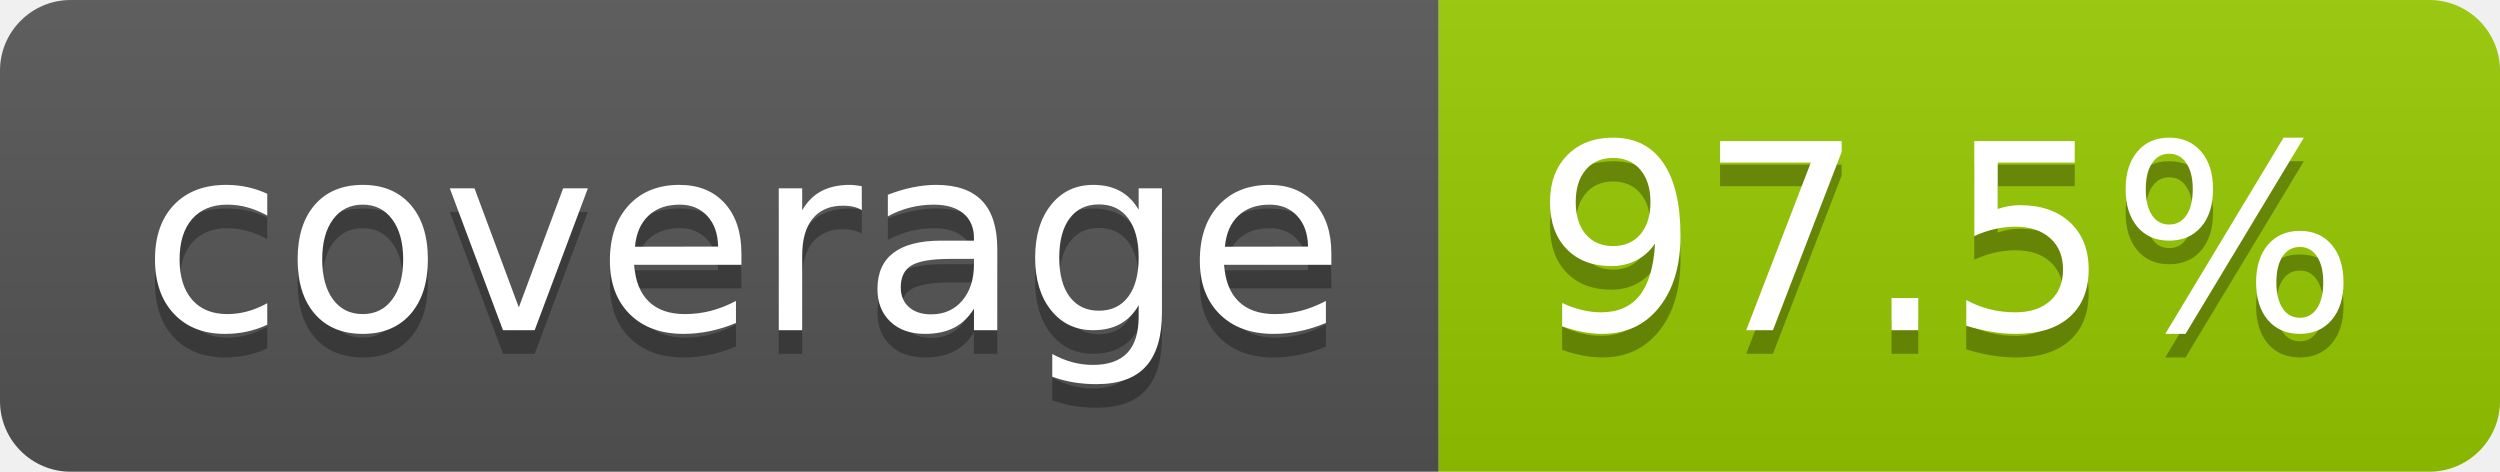
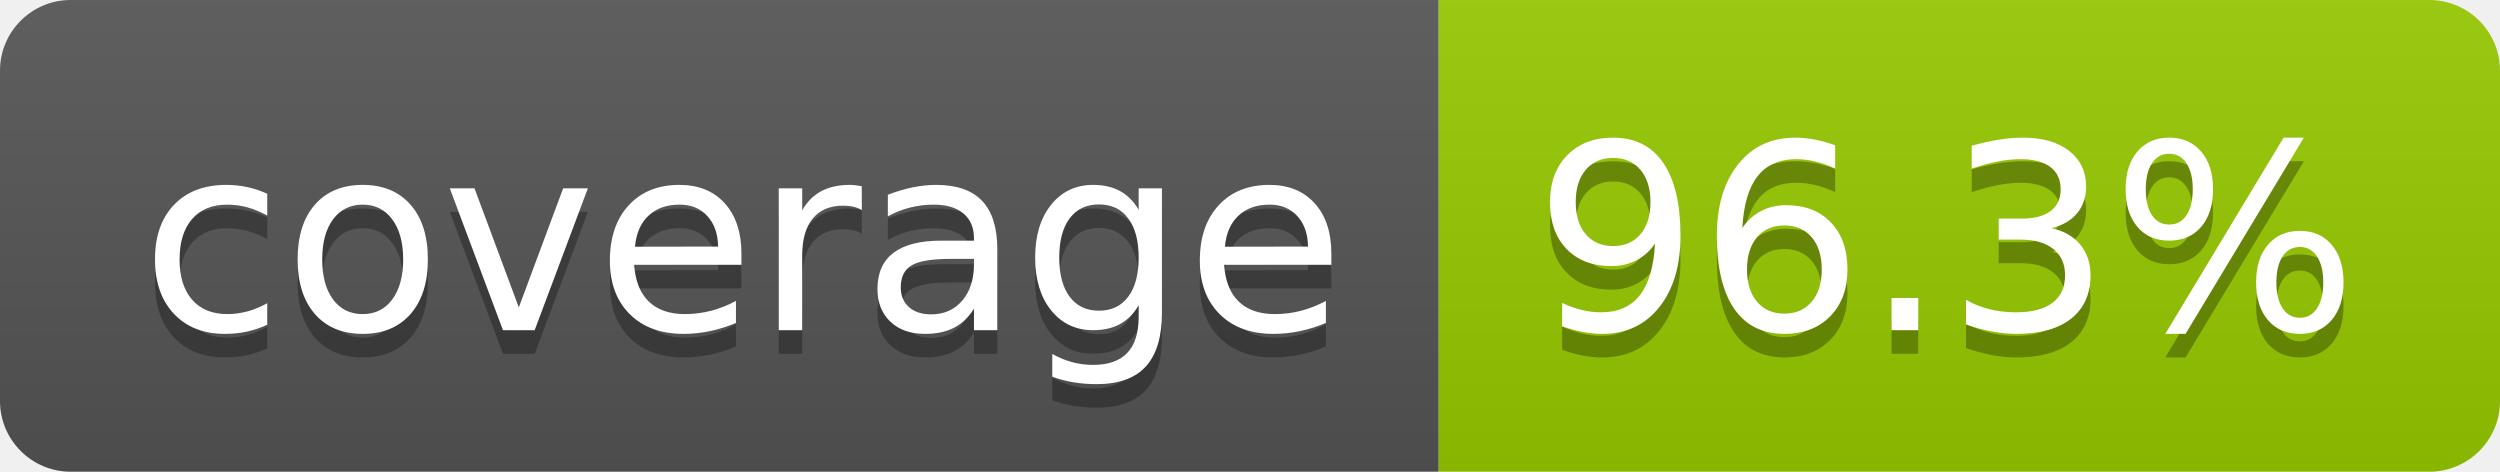
- <svg xmlns="http://www.w3.org/2000/svg" width="106" height="20" role="img" aria-label="coverage: 97.5%">
+ <svg xmlns="http://www.w3.org/2000/svg" width="106" height="20" role="img" aria-label="coverage: 96.3%">
  <linearGradient id="s" x2="0" y2="100%">
    <stop offset="0" stop-color="#bbb" stop-opacity=".1" />
    <stop offset="1" stop-opacity=".1" />
  </linearGradient>
  <clipPath id="r">
    <rect width="106" height="20" rx="3" fill="#fff" />
  </clipPath>
  <g clip-path="url(#r)">
    <rect width="61" height="20" fill="#555" />
    <rect x="61" width="45" height="20" fill="#97ca00" />
    <rect width="106" height="20" fill="url(#s)" />
  </g>
  <g fill="#fff" text-anchor="middle" font-family="Verdana,Geneva,DejaVu Sans,sans-serif" text-rendering="geometricPrecision" font-size="110">
    <text aria-hidden="true" x="315" y="150" fill="#010101" fill-opacity=".3" transform="scale(.1)" textLength="510">coverage</text>
    <text x="315" y="140" transform="scale(.1)" fill="#fff" textLength="510">coverage</text>
-     <text aria-hidden="true" x="825" y="150" fill="#010101" fill-opacity=".3" transform="scale(.1)" textLength="350">97.5%</text>
-     <text x="825" y="140" transform="scale(.1)" fill="#fff" textLength="350">97.5%</text>
+     <text aria-hidden="true" x="825" y="150" fill="#010101" fill-opacity=".3" transform="scale(.1)" textLength="350">96.3%</text>
+     <text x="825" y="140" transform="scale(.1)" fill="#fff" textLength="350">96.3%</text>
  </g>
</svg>
